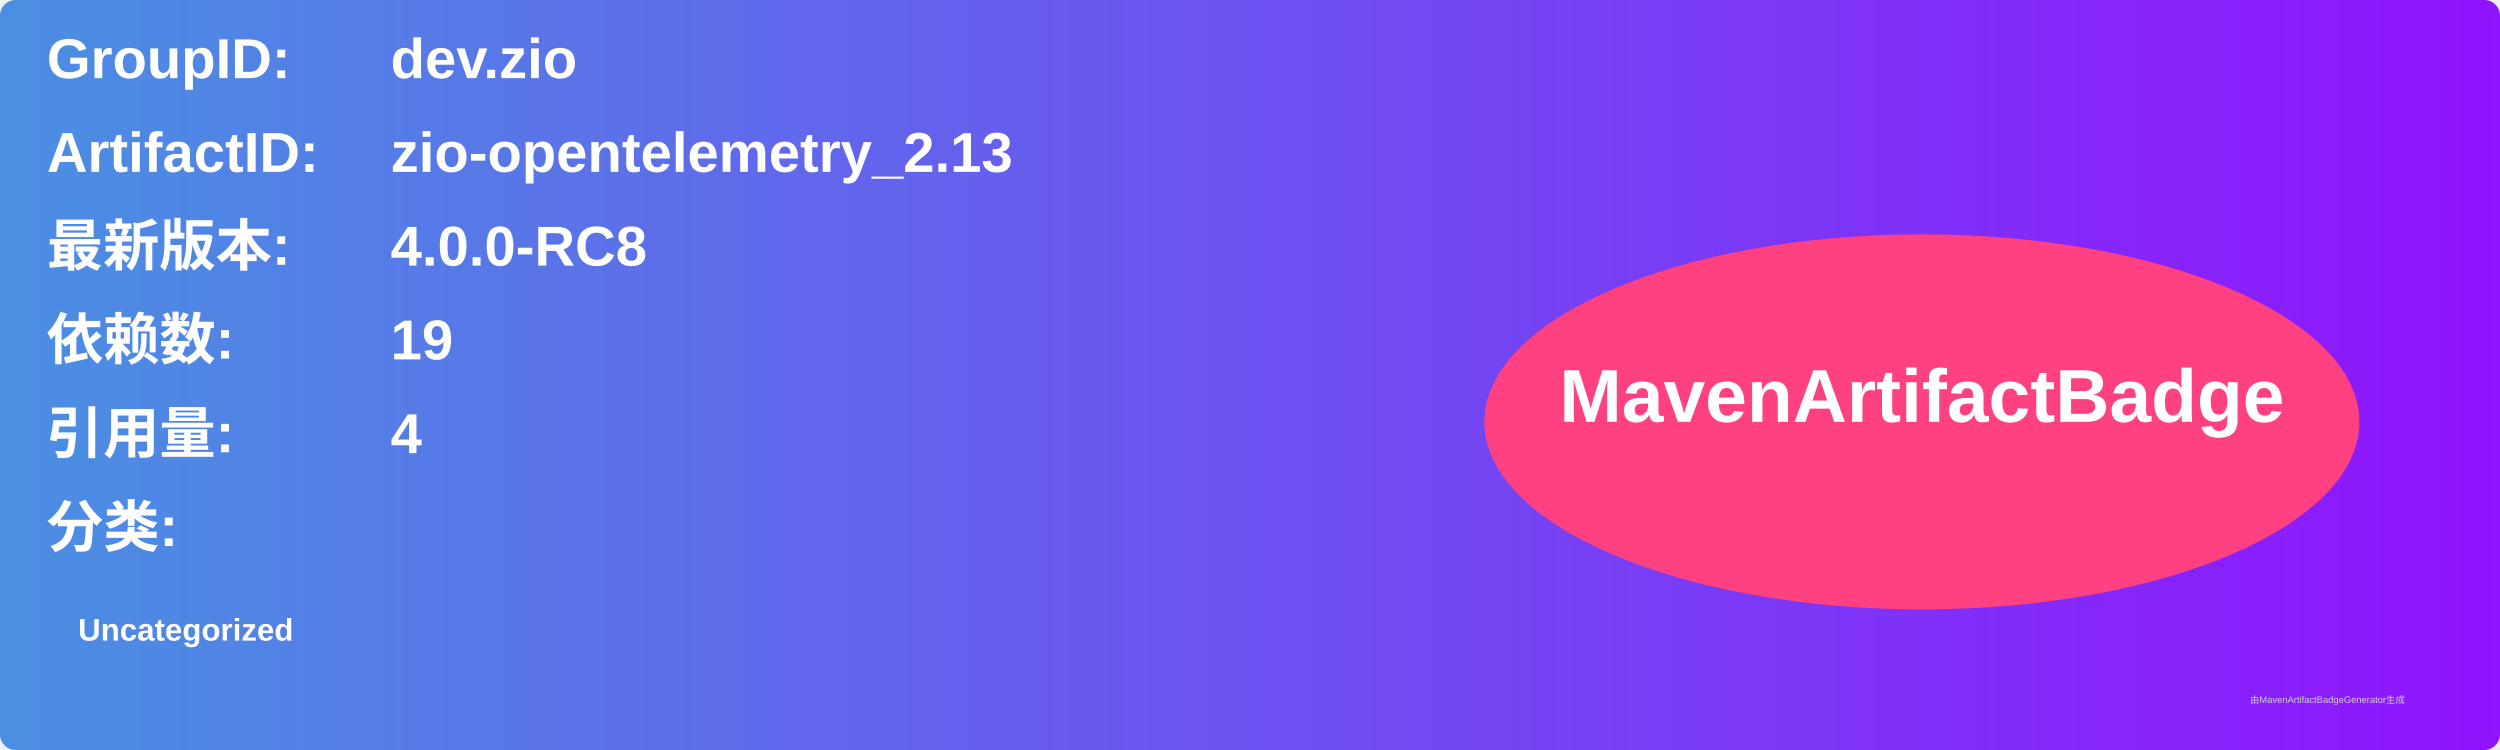
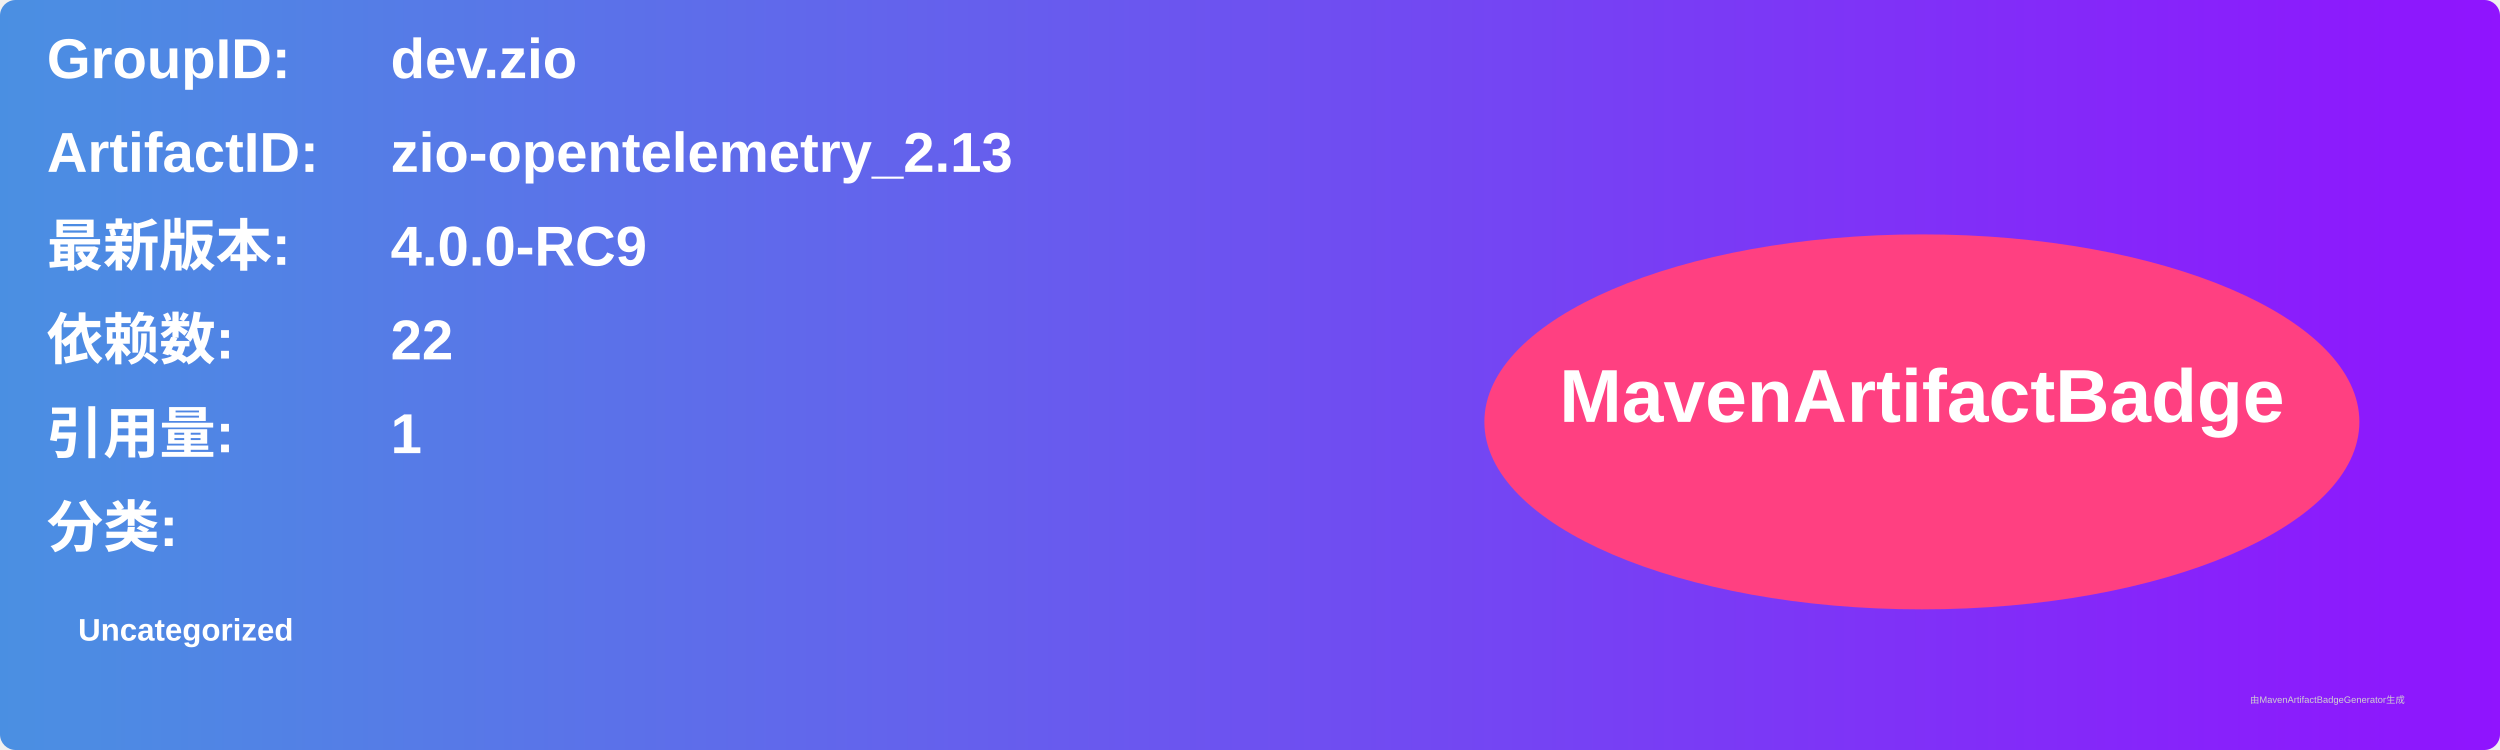
<svg xmlns="http://www.w3.org/2000/svg" width="800" height="240" viewBox="0 0 800 240">
  <linearGradient id="grad" x1="0%" y1="0%" x2="100%" y2="0%">
    <stop offset="0%" stop-color="#4a90e2" />
    <stop offset="100%" stop-color="#9013fe" />
  </linearGradient>
  <rect width="100%" height="100%" rx="5" ry="5" fill="url(#grad)" />
  <g transform="translate(15, 15)">
    <text x="0" y="10" font-family="Arial" font-size="18" fill="white" font-weight="bold" width="260">GroupID:</text>
    <text x="110" y="10" font-family="Arial" font-size="18" fill="white" font-weight="bold" width="460">dev.zio</text>
    <text x="0" y="40" font-family="Arial" font-size="18" fill="white" font-weight="bold" width="260">ArtifactID:</text>
    <text x="110" y="40" font-family="Arial" font-size="18" fill="white" font-weight="bold" width="460">zio-opentelemetry_2.13</text>
    <text x="0" y="70" font-family="Arial" font-size="18" fill="white" font-weight="bold">最新版本:</text>
    <text x="110" y="70" font-family="Arial" font-size="18" fill="white" font-weight="bold">
-       <tspan font-weight="bold">4.0.0-RC8</tspan>
+       <tspan font-weight="bold">4.0.0-RC9</tspan>
    </text>
    <text x="0" y="100" font-family="Arial" font-size="18" fill="white" font-weight="bold">依赖数: </text>
    <text x="110" y="100" font-family="Arial" font-size="18" fill="white">
-       <tspan font-weight="bold">19</tspan>
+       <tspan font-weight="bold">22</tspan>
    </text>
    <text x="0" y="130" font-family="Arial" font-size="18" fill="white" font-weight="bold">引用量: </text>
    <text x="110" y="130" font-family="Arial" font-size="18" fill="white">
-       <tspan font-weight="bold">4</tspan>
+       <tspan font-weight="bold">1</tspan>
    </text>
    <text x="0" y="160" font-family="Arial" font-size="18" fill="white" font-weight="bold">分类:</text>
    <text x="10" y="190" font-family="Arial" font-size="10" fill="white">
      <tspan font-weight="bold">Uncategorized</tspan>
    </text>
    <ellipse cx="600" cy="120" rx="140" ry="60" fill="#ff4081" />
    <text x="600" y="120" text-anchor="middle" font-family="Arial" font-size="24" fill="white" font-weight="bold">MavenArtifactBadge</text>
  </g>
  <text x="720" y="225" font-family="Arial" font-size="3" fill="#d0d0d0">由MavenArtifactBadgeGenerator生成</text>
</svg>
